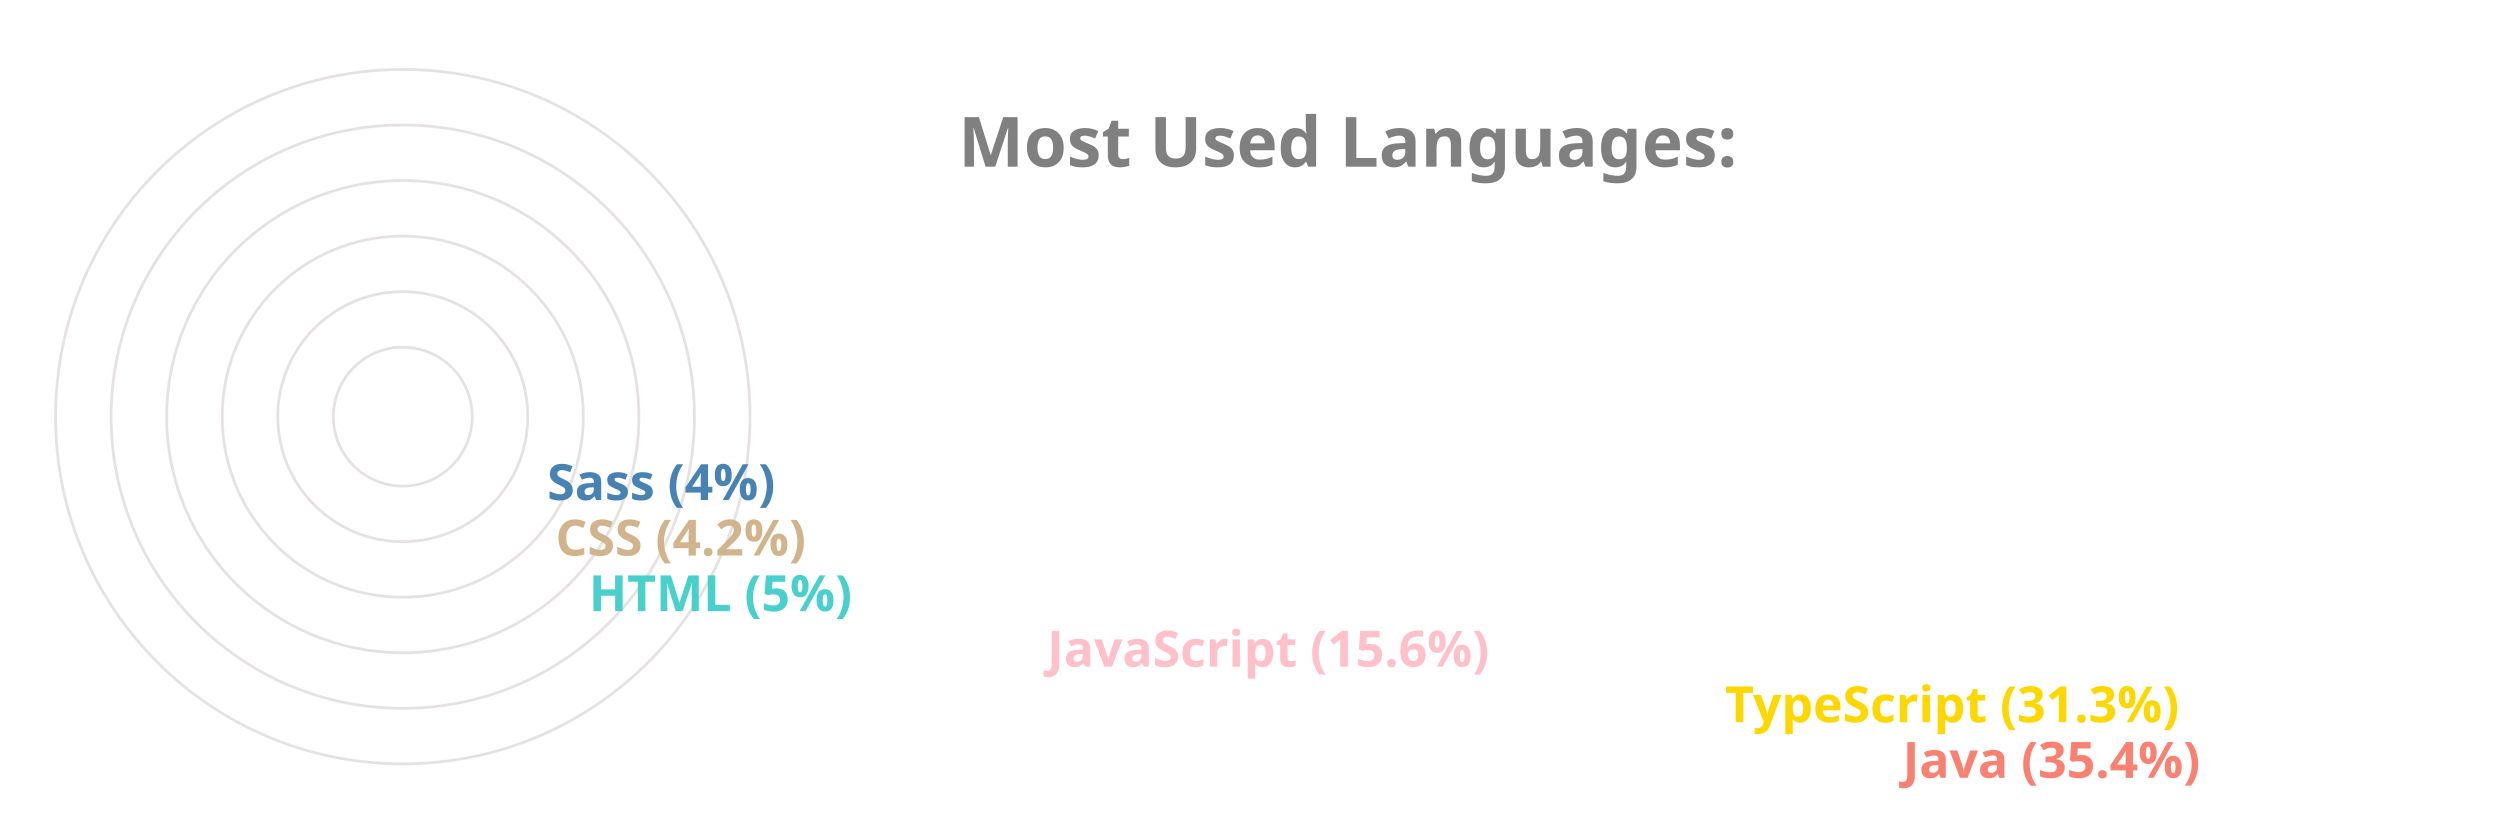
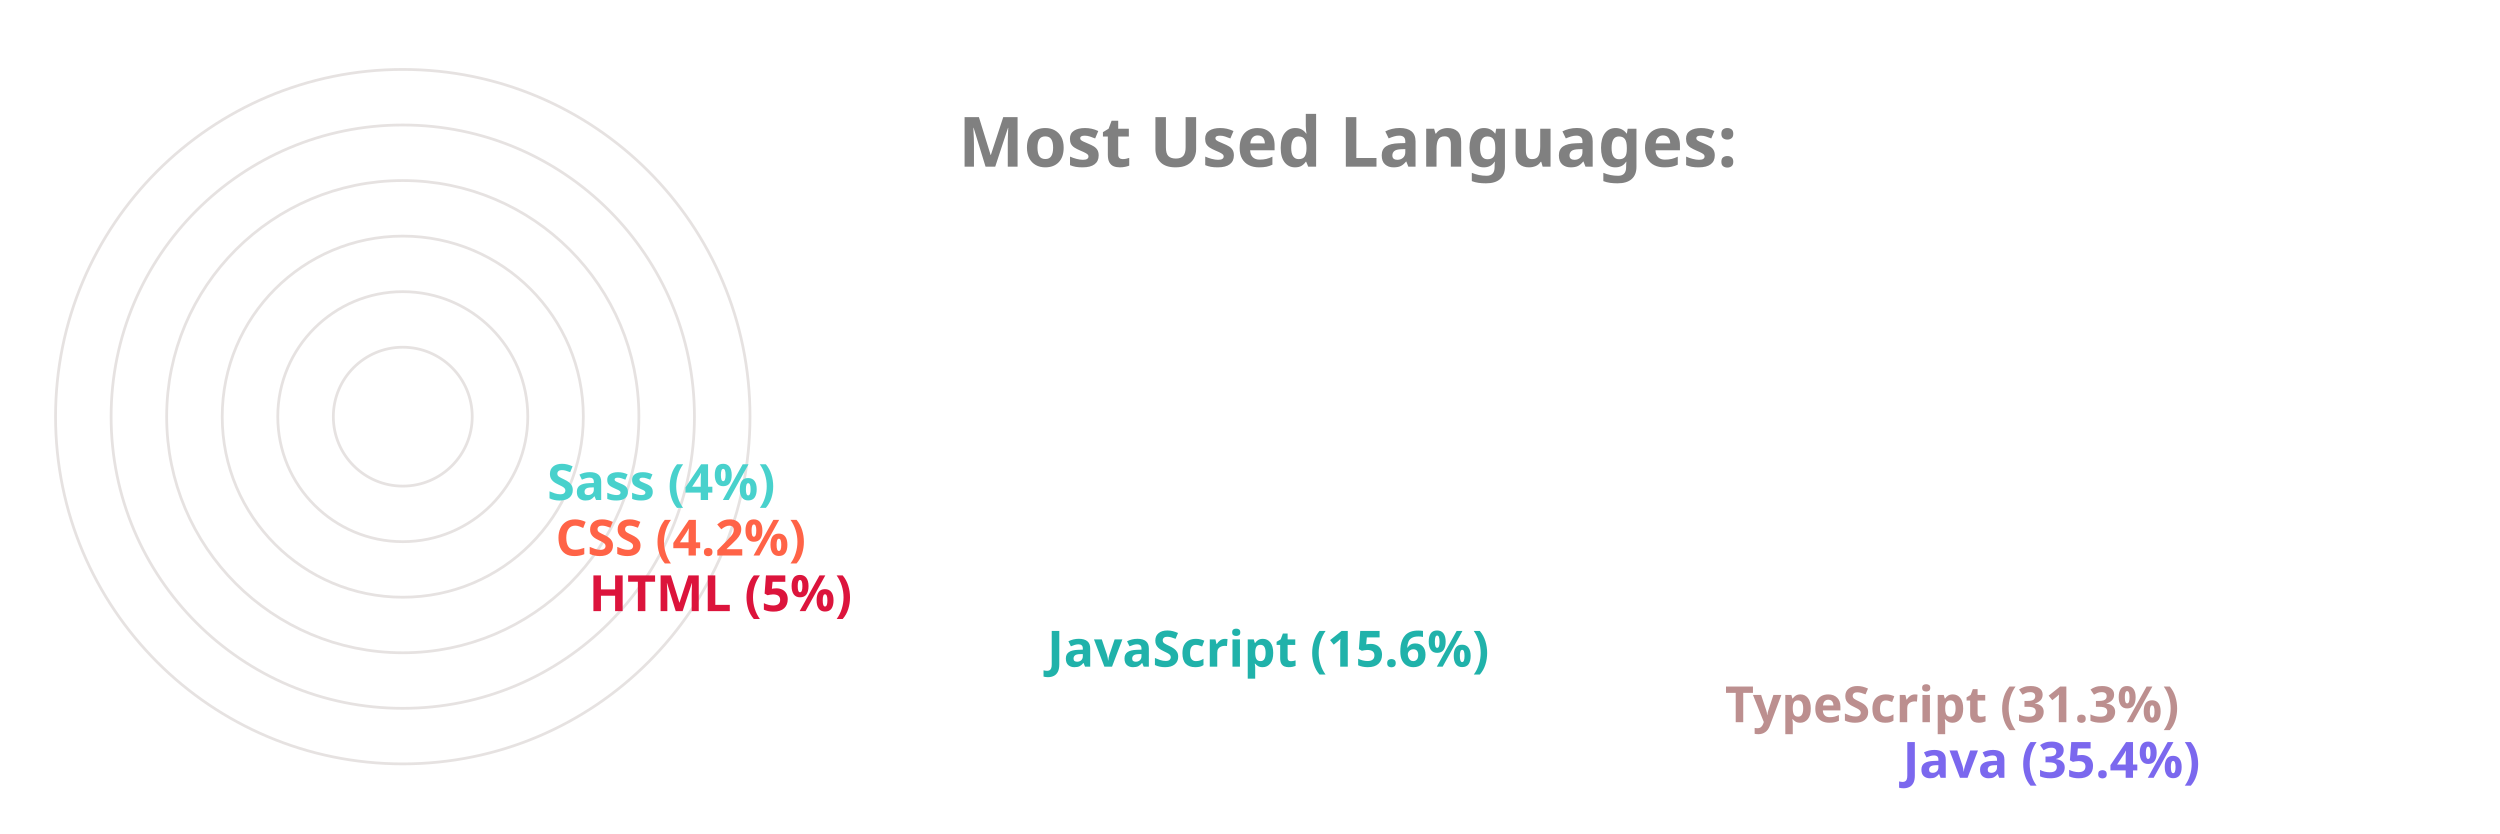
<svg xmlns="http://www.w3.org/2000/svg" viewBox="0 0 650 300" height="200px" width="600px">
  <style>
		.label {
			font: bold 25px sans-serif;
			color: #404040;
			-webkit-text-stroke: 1px white;
	  	}
		.name {
			font: bold 18px sans-serif;
			color: #404040;
	  	}

		.line {
			stroke-dasharray: 1000;
			stroke-dashoffset: 1000;
			animation: dash 3.5s ease-in-out forwards;	
			animation-iteration-count: infinite;
			animation-direction: alternate-reverse;
		}

		.path {
			stroke-dasharray: 1000;
			stroke-dashoffset: 1000;
			animation: dash 3.5s ease-in-out forwards;	
			animation-iteration-count: infinite;
			animation-direction: alternate-reverse;
		}
		  
		@keyframes dash {
			to {
				stroke-dashoffset: 0;
			}
		}

	</style>
  <g stroke="#E6E2E1" fill="none" stroke-width="1">
    <circle cx="20" cy="150" r="125" />
    <circle cx="20" cy="150" r="105" />
    <circle cx="20" cy="150" r="85" />
    <circle cx="20" cy="150" r="65" />
    <circle cx="20" cy="150" r="45" />
    <circle cx="20" cy="150" r="25" />
  </g>
  <g fill="none" stroke-width="20" class="line">
-     <line x2="550" y2="275" x1="20" y1="275" stroke="Salmon" />
-     <line x2="486" y2="255" x1="20" y1="255" stroke="Gold" />
-     <line x2="242" y2="235" x1="20" y1="235" stroke="Pink" />
-     <line x2="77" y2="215" x1="20" y1="215" stroke="MediumTurquoise" />
-     <line x2="65" y2="195" x1="20" y1="195" stroke="Tan" />
-     <line x2="62" y2="175" x1="20" y1="175" stroke="SteelBlue" />
+     <line x2="550" y2="275" x1="20" y1="275" stroke="MediumSlateBlue" />
+     <line x2="486" y2="255" x1="20" y1="255" stroke="RosyBrown" />
+     <line x2="242" y2="235" x1="20" y1="235" stroke="LightSeaGreen" />
+     <line x2="77" y2="215" x1="20" y1="215" stroke="Crimson" />
+     <line x2="65" y2="195" x1="20" y1="195" stroke="Tomato" />
+     <line x2="62" y2="175" x1="20" y1="175" stroke="MediumTurquoise" />
  </g>
  <g fill="none" stroke-width="20" stroke-linecap="round" class="path">
-     <path d="M 20 275 A 125 125 45 0 1 -82 78" stroke="Salmon" />
-     <path d="M 20 255 A 105 105 45 0 1 -70 95" stroke="Gold" />
-     <path d="M 20 235 A 85 85 45 0 1 -61 126" stroke="Pink" />
-     <path d="M 20 215 A 65 65 45 0 1 -44 144" stroke="MediumTurquoise" />
-     <path d="M 20 195 A 45 45 45 0 1 -24 146" stroke="Tan" />
-     <path d="M 20 175 A 25 25 45 0 1 -4 148" stroke="SteelBlue" />
+     <path d="M 20 275 A 125 125 45 0 1 -82 78" stroke="MediumSlateBlue" />
+     <path d="M 20 255 A 105 105 45 0 1 -70 95" stroke="RosyBrown" />
+     <path d="M 20 235 A 85 85 45 0 1 -61 126" stroke="LightSeaGreen" />
+     <path d="M 20 215 A 65 65 45 0 1 -44 144" stroke="Crimson" />
+     <path d="M 20 195 A 45 45 45 0 1 -24 146" stroke="Tomato" />
+     <path d="M 20 175 A 25 25 45 0 1 -4 148" stroke="MediumTurquoise" />
  </g>
  <g class="name">
-     <text x="560" y="280" fill="Salmon">Java (35.4%)</text>
-     <text x="496" y="260" fill="Gold">TypeScript (31.3%)</text>
-     <text x="252" y="240" fill="Pink">JavaScript (15.6%)</text>
-     <text x="87" y="220" fill="MediumTurquoise">HTML (5%)</text>
-     <text x="75" y="200" fill="Tan">CSS (4.2%)</text>
-     <text x="72" y="180" fill="SteelBlue">Sass (4%)</text>
+     <text x="560" y="280" fill="MediumSlateBlue">Java (35.4%)</text>
+     <text x="496" y="260" fill="RosyBrown">TypeScript (31.3%)</text>
+     <text x="252" y="240" fill="LightSeaGreen">JavaScript (15.6%)</text>
+     <text x="87" y="220" fill="Crimson">HTML (5%)</text>
+     <text x="75" y="200" fill="Tomato">CSS (4.2%)</text>
+     <text x="72" y="180" fill="MediumTurquoise">Sass (4%)</text>
  </g>
  <g class="label">
    <text x="220" y="60" fill="grey">Most Used Languages:</text>
  </g>
</svg>
